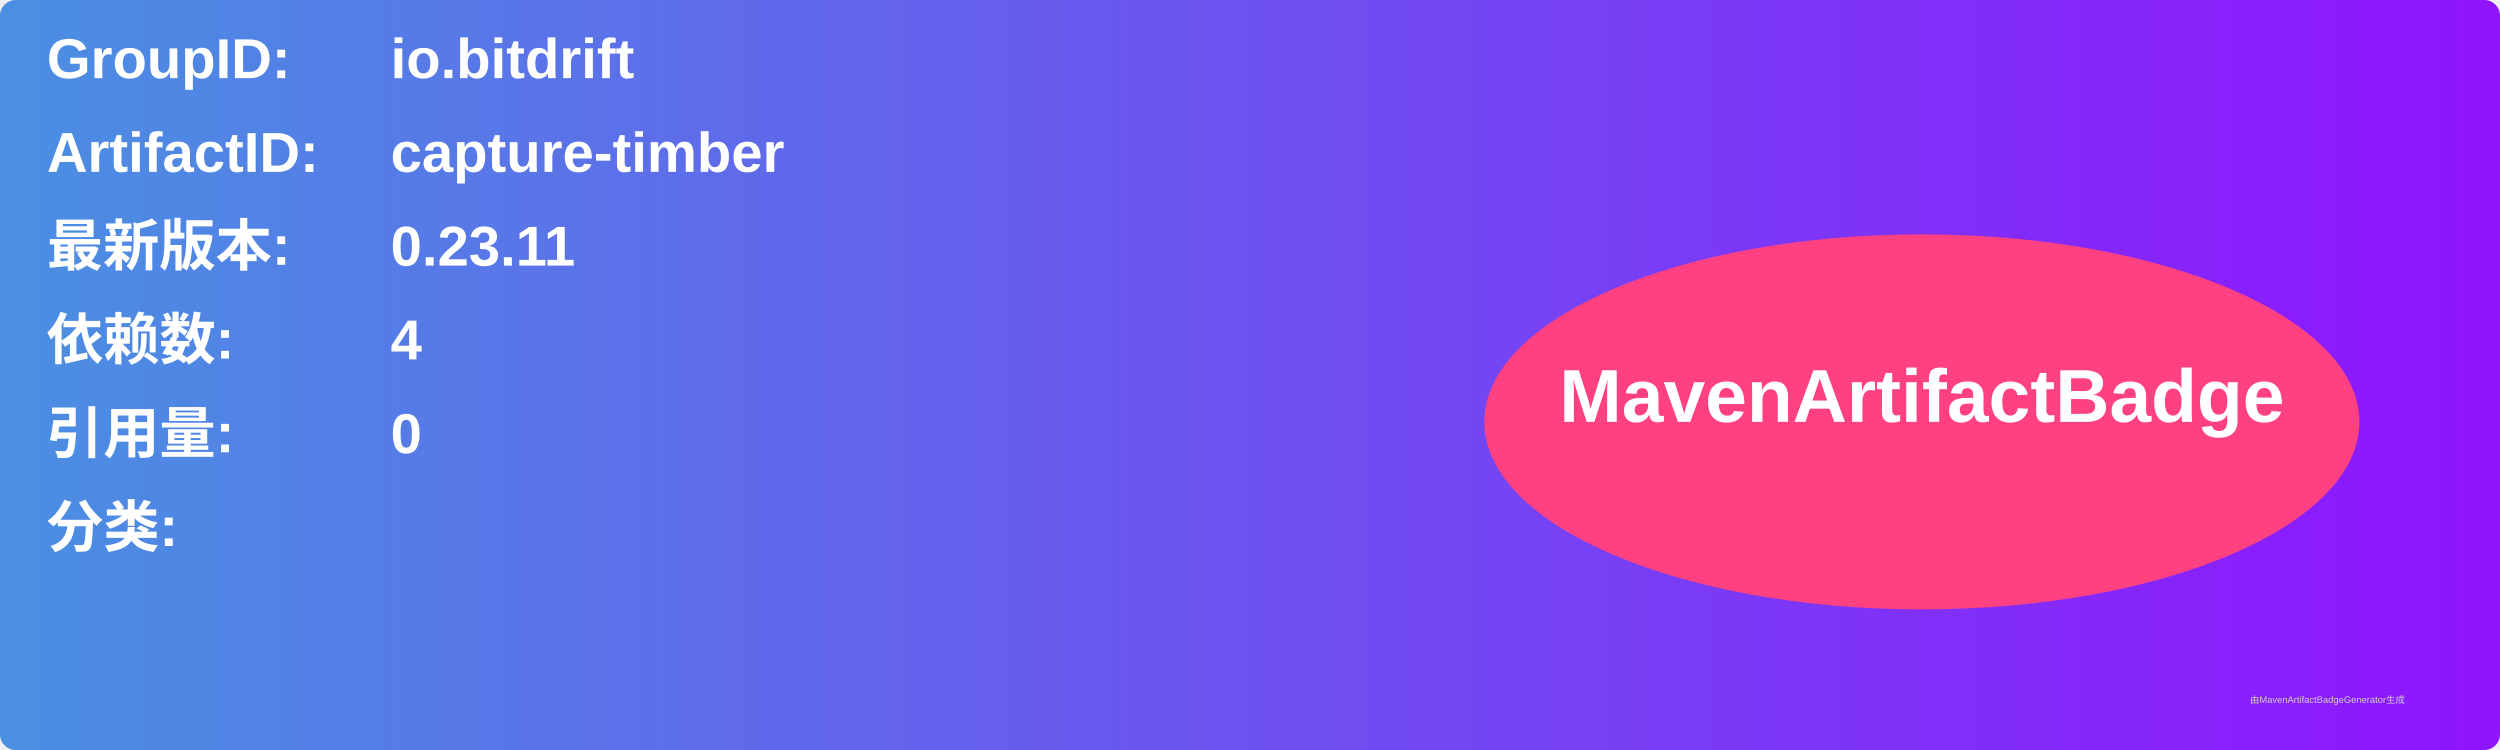
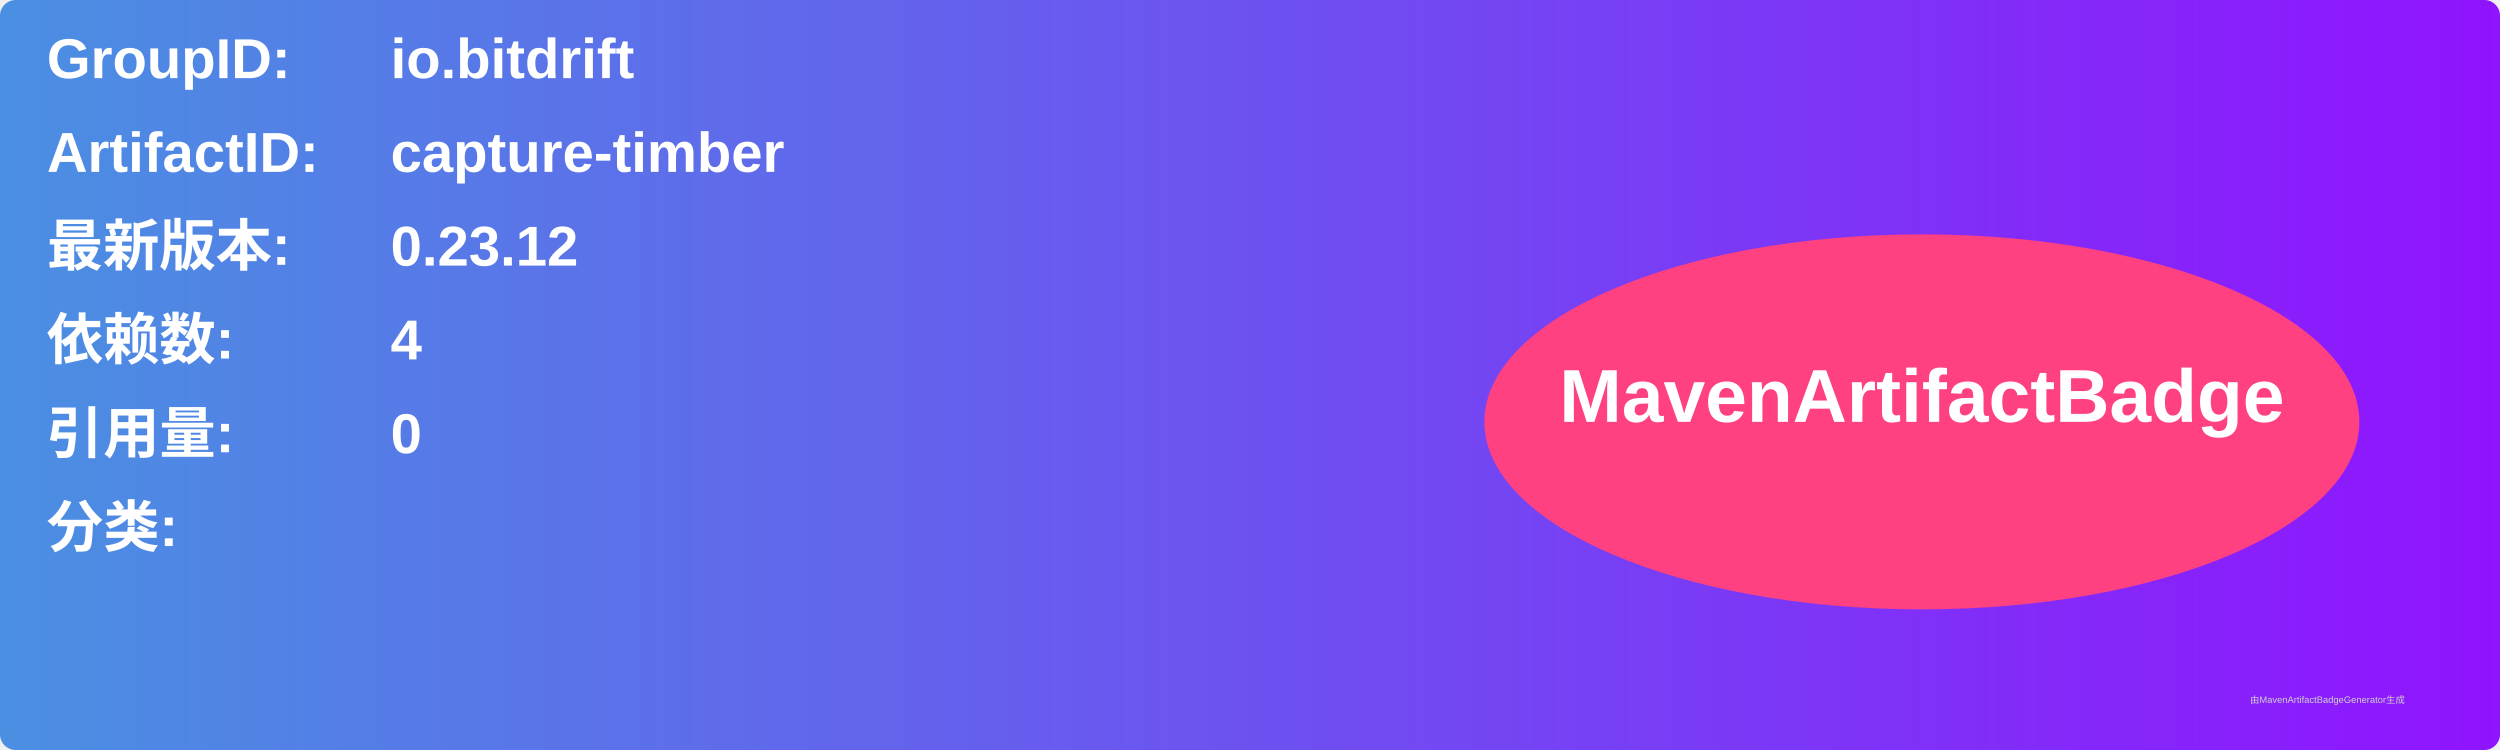
<svg xmlns="http://www.w3.org/2000/svg" width="800" height="240" viewBox="0 0 800 240">
  <linearGradient id="grad" x1="0%" y1="0%" x2="100%" y2="0%">
    <stop offset="0%" stop-color="#4a90e2" />
    <stop offset="100%" stop-color="#9013fe" />
  </linearGradient>
  <rect width="100%" height="100%" rx="5" ry="5" fill="url(#grad)" />
  <g transform="translate(15, 15)">
    <text x="0" y="10" font-family="Arial" font-size="18" fill="white" font-weight="bold" width="260">GroupID:</text>
    <text x="110" y="10" font-family="Arial" font-size="18" fill="white" font-weight="bold" width="460">io.bitdrift</text>
    <text x="0" y="40" font-family="Arial" font-size="18" fill="white" font-weight="bold" width="260">ArtifactID:</text>
    <text x="110" y="40" font-family="Arial" font-size="18" fill="white" font-weight="bold" width="460">capture-timber</text>
    <text x="0" y="70" font-family="Arial" font-size="18" fill="white" font-weight="bold">最新版本:</text>
    <text x="110" y="70" font-family="Arial" font-size="18" fill="white" font-weight="bold">
-       <tspan font-weight="bold">0.23.11</tspan>
+       <tspan font-weight="bold">0.23.12</tspan>
    </text>
    <text x="0" y="100" font-family="Arial" font-size="18" fill="white" font-weight="bold">依赖数: </text>
    <text x="110" y="100" font-family="Arial" font-size="18" fill="white">
      <tspan font-weight="bold">4</tspan>
    </text>
    <text x="0" y="130" font-family="Arial" font-size="18" fill="white" font-weight="bold">引用量: </text>
    <text x="110" y="130" font-family="Arial" font-size="18" fill="white">
      <tspan font-weight="bold">0</tspan>
    </text>
    <text x="0" y="160" font-family="Arial" font-size="18" fill="white" font-weight="bold">分类:</text>
    <text x="10" y="190" font-family="Arial" font-size="10" fill="white">
      <tspan font-weight="bold" />
    </text>
    <ellipse cx="600" cy="120" rx="140" ry="60" fill="#ff4081" />
    <text x="600" y="120" text-anchor="middle" font-family="Arial" font-size="24" fill="white" font-weight="bold">MavenArtifactBadge</text>
  </g>
  <text x="720" y="225" font-family="Arial" font-size="3" fill="#d0d0d0">由MavenArtifactBadgeGenerator生成</text>
</svg>
